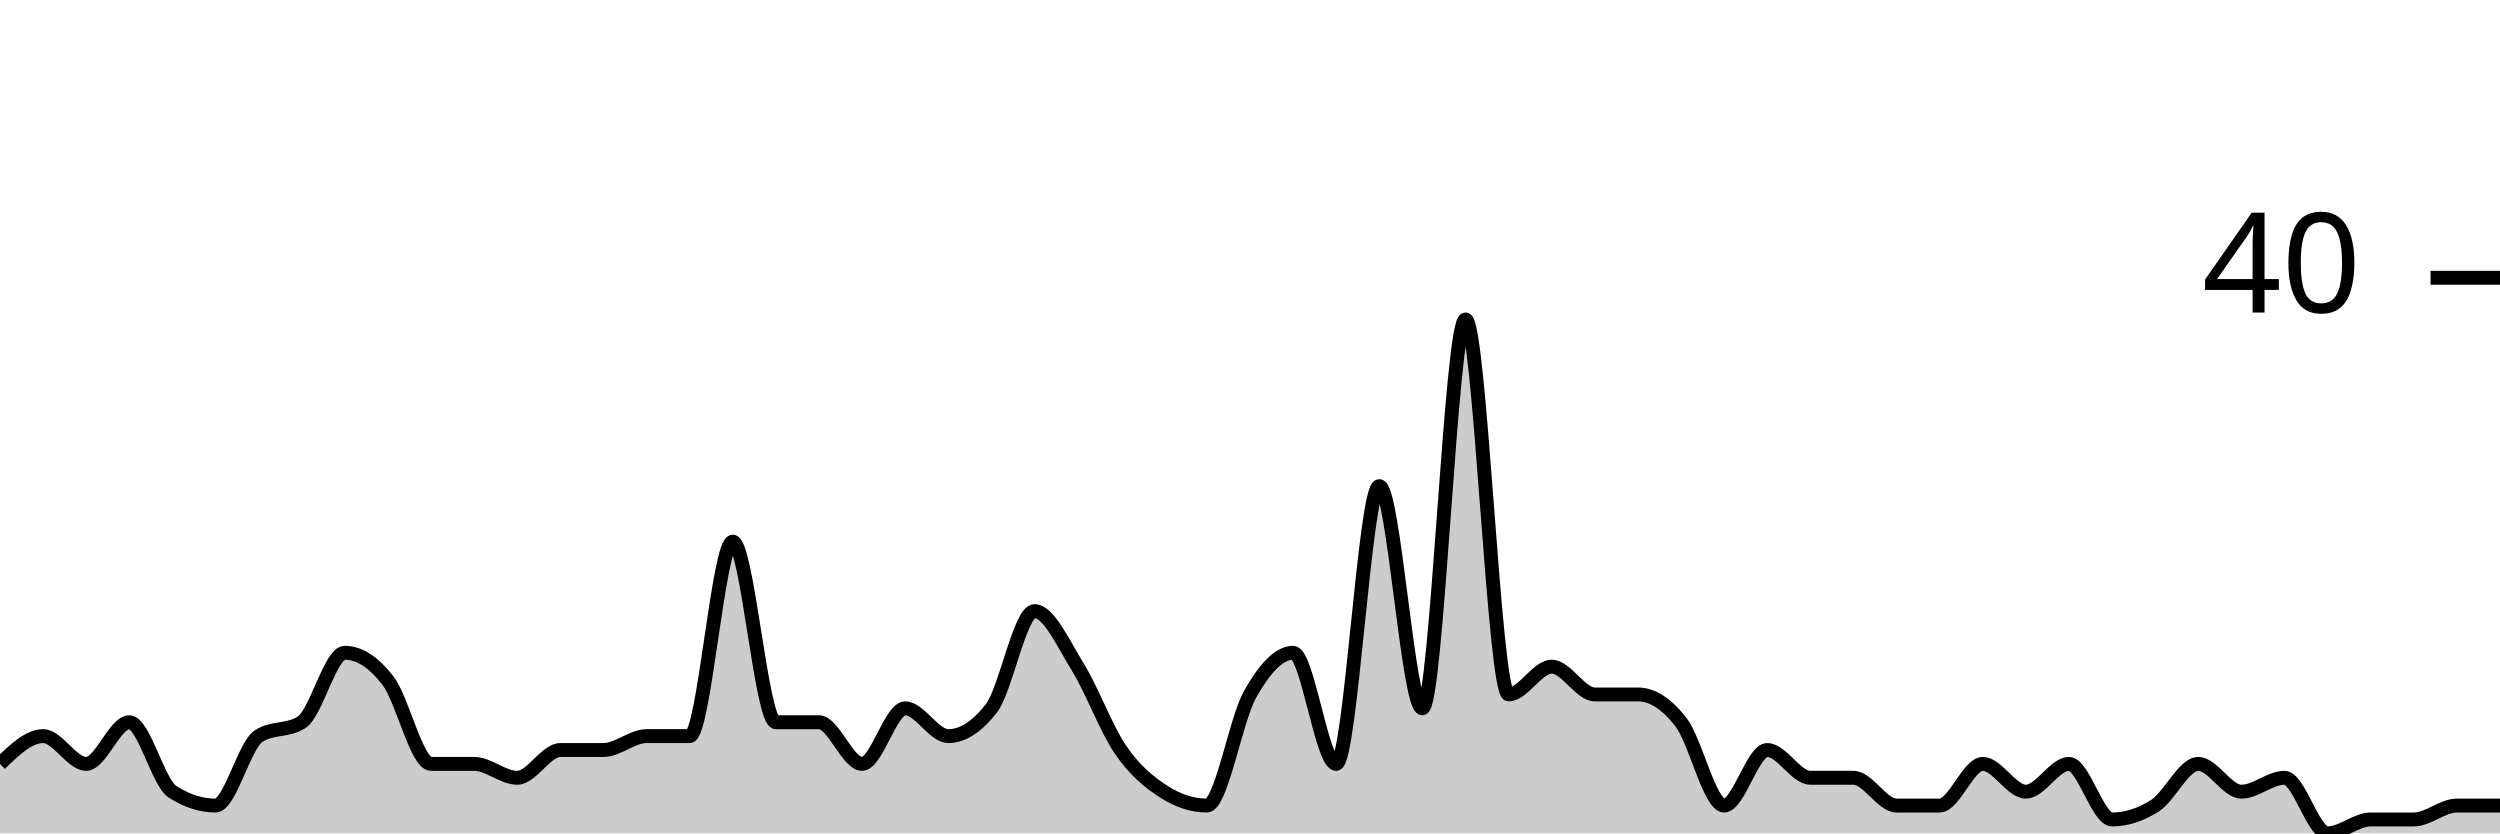
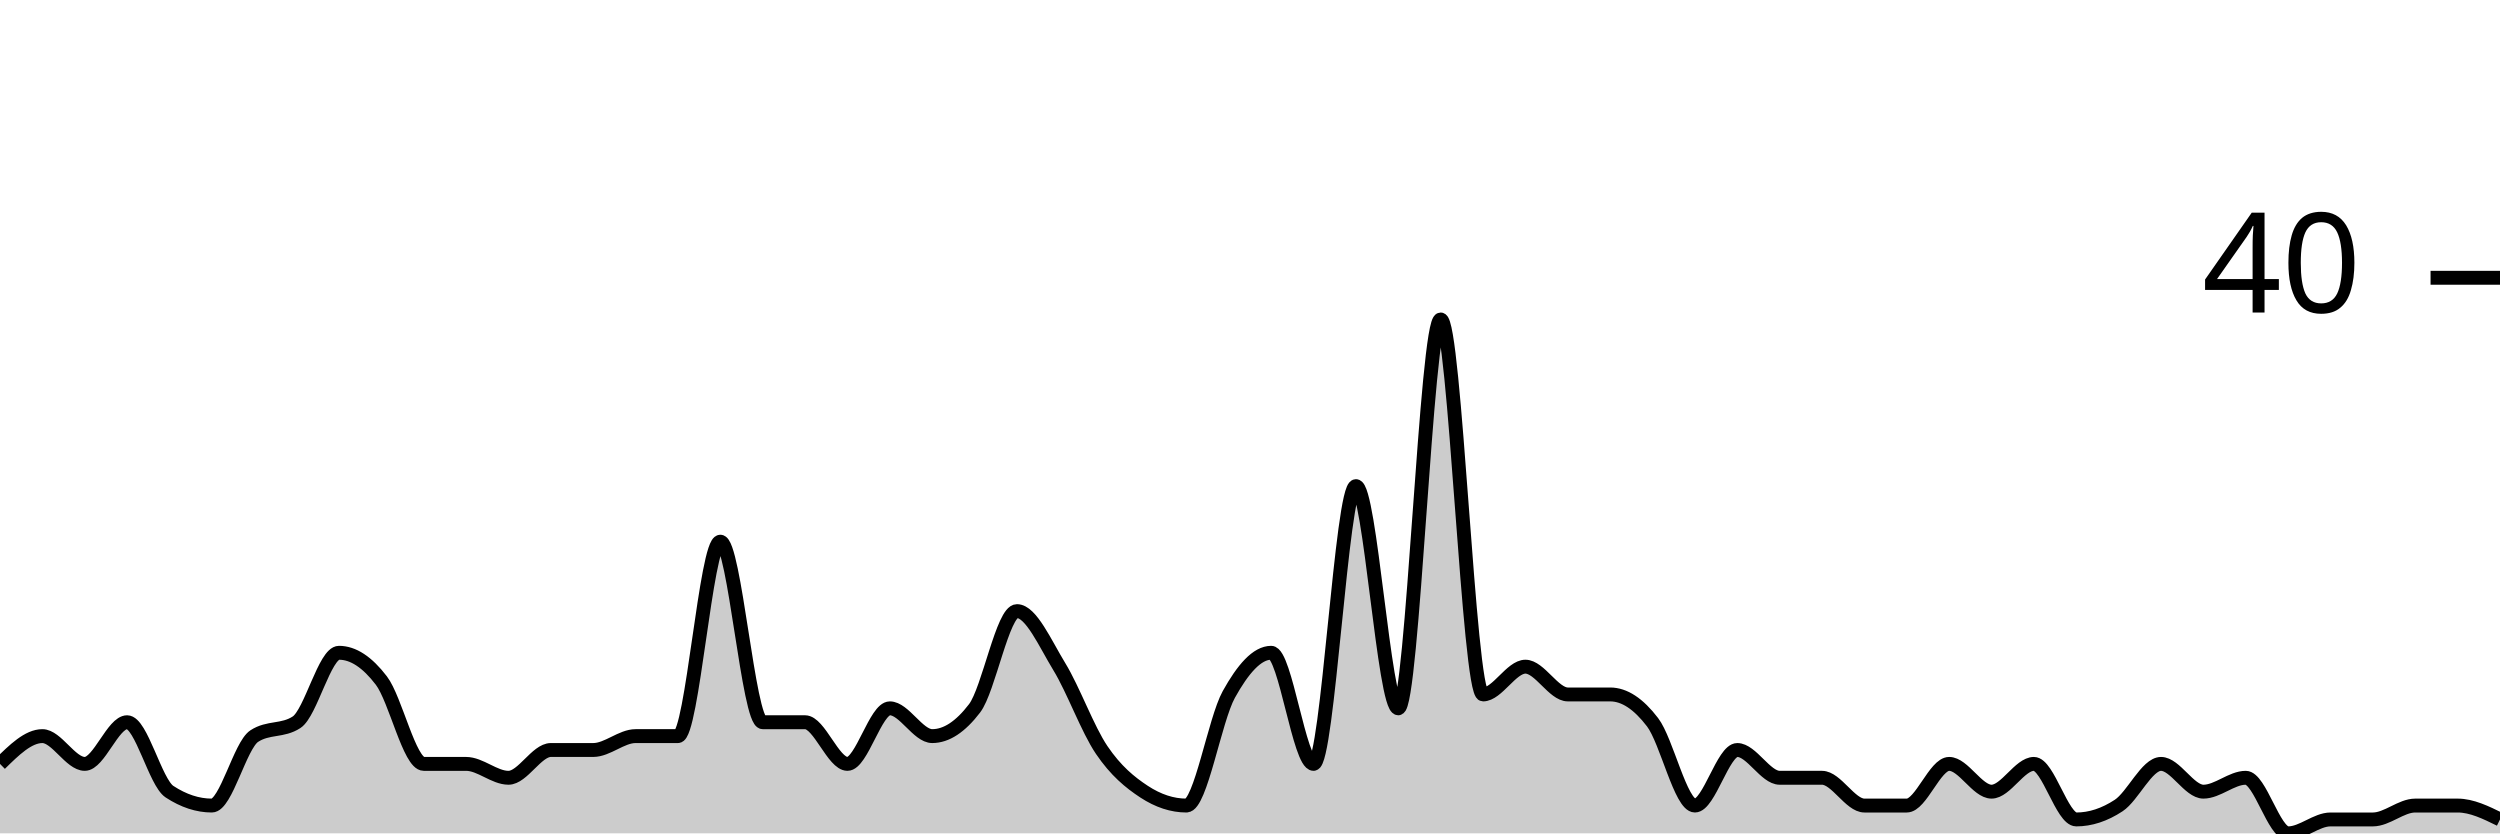
<svg xmlns="http://www.w3.org/2000/svg" viewBox="0 0 180 60">
  <g transform="translate(0,20)">
-     <path class="area" fill="rgba(0, 0, 0, 0.2)" d="M0,35C1.034,34,2.069,33,3.103,33C4.138,33,5.172,35,6.207,35C7.241,35,8.276,32,9.31,32C10.345,32,11.379,36.333,12.414,37C13.448,37.667,14.483,38,15.517,38C16.552,38,17.586,33.667,18.621,33C19.655,32.333,20.69,32.667,21.724,32C22.759,31.333,23.793,27,24.828,27C25.862,27,26.897,27.667,27.931,29C28.966,30.333,30,35,31.034,35C32.069,35,33.103,35,34.138,35C35.172,35,36.207,36,37.241,36C38.276,36,39.31,34,40.345,34C41.379,34,42.414,34,43.448,34C44.483,34,45.517,33,46.552,33C47.586,33,48.621,33,49.655,33C50.69,33,51.724,19,52.759,19C53.793,19,54.828,32,55.862,32C56.897,32,57.931,32,58.966,32C60,32,61.034,35,62.069,35C63.103,35,64.138,31,65.172,31C66.207,31,67.241,33,68.276,33C69.31,33,70.345,32.333,71.379,31C72.414,29.667,73.448,24,74.483,24C75.517,24,76.552,26.333,77.586,28C78.621,29.667,79.655,32.5,80.69,34C81.724,35.5,82.759,36.333,83.793,37C84.828,37.667,85.862,38,86.897,38C87.931,38,88.966,31.833,90,30C91.034,28.167,92.069,27,93.103,27C94.138,27,95.172,35,96.207,35C97.241,35,98.276,15,99.31,15C100.345,15,101.379,31,102.414,31C103.448,31,104.483,3,105.517,3C106.552,3,107.586,30,108.621,30C109.655,30,110.69,28,111.724,28C112.759,28,113.793,30,114.828,30C115.862,30,116.897,30,117.931,30C118.966,30,120,30.667,121.034,32C122.069,33.333,123.103,38,124.138,38C125.172,38,126.207,34,127.241,34C128.276,34,129.31,36,130.345,36C131.379,36,132.414,36,133.448,36C134.483,36,135.517,38,136.552,38C137.586,38,138.621,38,139.655,38C140.69,38,141.724,35,142.759,35C143.793,35,144.828,37,145.862,37C146.897,37,147.931,35,148.966,35C150,35,151.034,39,152.069,39C153.103,39,154.138,38.667,155.172,38C156.207,37.333,157.241,35,158.276,35C159.31,35,160.345,37,161.379,37C162.414,37,163.448,36,164.483,36C165.517,36,166.552,40,167.586,40C168.621,40,169.655,39,170.69,39C171.724,39,172.759,39,173.793,39C174.828,39,175.862,38,176.897,38C177.931,38,178.966,38,180,38L180,40C178.966,40,177.931,40,176.897,40C175.862,40,174.828,40,173.793,40C172.759,40,171.724,40,170.69,40C169.655,40,168.621,40,167.586,40C166.552,40,165.517,40,164.483,40C163.448,40,162.414,40,161.379,40C160.345,40,159.31,40,158.276,40C157.241,40,156.207,40,155.172,40C154.138,40,153.103,40,152.069,40C151.034,40,150,40,148.966,40C147.931,40,146.897,40,145.862,40C144.828,40,143.793,40,142.759,40C141.724,40,140.69,40,139.655,40C138.621,40,137.586,40,136.552,40C135.517,40,134.483,40,133.448,40C132.414,40,131.379,40,130.345,40C129.31,40,128.276,40,127.241,40C126.207,40,125.172,40,124.138,40C123.103,40,122.069,40,121.034,40C120,40,118.966,40,117.931,40C116.897,40,115.862,40,114.828,40C113.793,40,112.759,40,111.724,40C110.69,40,109.655,40,108.621,40C107.586,40,106.552,40,105.517,40C104.483,40,103.448,40,102.414,40C101.379,40,100.345,40,99.31,40C98.276,40,97.241,40,96.207,40C95.172,40,94.138,40,93.103,40C92.069,40,91.034,40,90,40C88.966,40,87.931,40,86.897,40C85.862,40,84.828,40,83.793,40C82.759,40,81.724,40,80.69,40C79.655,40,78.621,40,77.586,40C76.552,40,75.517,40,74.483,40C73.448,40,72.414,40,71.379,40C70.345,40,69.31,40,68.276,40C67.241,40,66.207,40,65.172,40C64.138,40,63.103,40,62.069,40C61.034,40,60,40,58.966,40C57.931,40,56.897,40,55.862,40C54.828,40,53.793,40,52.759,40C51.724,40,50.69,40,49.655,40C48.621,40,47.586,40,46.552,40C45.517,40,44.483,40,43.448,40C42.414,40,41.379,40,40.345,40C39.31,40,38.276,40,37.241,40C36.207,40,35.172,40,34.138,40C33.103,40,32.069,40,31.034,40C30,40,28.966,40,27.931,40C26.897,40,25.862,40,24.828,40C23.793,40,22.759,40,21.724,40C20.69,40,19.655,40,18.621,40C17.586,40,16.552,40,15.517,40C14.483,40,13.448,40,12.414,40C11.379,40,10.345,40,9.31,40C8.276,40,7.241,40,6.207,40C5.172,40,4.138,40,3.103,40C2.069,40,1.034,40,0,40Z" />
-     <path class="line" stroke="black" fill="none" d="M0,35C1.034,34,2.069,33,3.103,33C4.138,33,5.172,35,6.207,35C7.241,35,8.276,32,9.31,32C10.345,32,11.379,36.333,12.414,37C13.448,37.667,14.483,38,15.517,38C16.552,38,17.586,33.667,18.621,33C19.655,32.333,20.69,32.667,21.724,32C22.759,31.333,23.793,27,24.828,27C25.862,27,26.897,27.667,27.931,29C28.966,30.333,30,35,31.034,35C32.069,35,33.103,35,34.138,35C35.172,35,36.207,36,37.241,36C38.276,36,39.31,34,40.345,34C41.379,34,42.414,34,43.448,34C44.483,34,45.517,33,46.552,33C47.586,33,48.621,33,49.655,33C50.69,33,51.724,19,52.759,19C53.793,19,54.828,32,55.862,32C56.897,32,57.931,32,58.966,32C60,32,61.034,35,62.069,35C63.103,35,64.138,31,65.172,31C66.207,31,67.241,33,68.276,33C69.31,33,70.345,32.333,71.379,31C72.414,29.667,73.448,24,74.483,24C75.517,24,76.552,26.333,77.586,28C78.621,29.667,79.655,32.5,80.69,34C81.724,35.5,82.759,36.333,83.793,37C84.828,37.667,85.862,38,86.897,38C87.931,38,88.966,31.833,90,30C91.034,28.167,92.069,27,93.103,27C94.138,27,95.172,35,96.207,35C97.241,35,98.276,15,99.31,15C100.345,15,101.379,31,102.414,31C103.448,31,104.483,3,105.517,3C106.552,3,107.586,30,108.621,30C109.655,30,110.69,28,111.724,28C112.759,28,113.793,30,114.828,30C115.862,30,116.897,30,117.931,30C118.966,30,120,30.667,121.034,32C122.069,33.333,123.103,38,124.138,38C125.172,38,126.207,34,127.241,34C128.276,34,129.31,36,130.345,36C131.379,36,132.414,36,133.448,36C134.483,36,135.517,38,136.552,38C137.586,38,138.621,38,139.655,38C140.69,38,141.724,35,142.759,35C143.793,35,144.828,37,145.862,37C146.897,37,147.931,35,148.966,35C150,35,151.034,39,152.069,39C153.103,39,154.138,38.667,155.172,38C156.207,37.333,157.241,35,158.276,35C159.31,35,160.345,37,161.379,37C162.414,37,163.448,36,164.483,36C165.517,36,166.552,40,167.586,40C168.621,40,169.655,39,170.69,39C171.724,39,172.759,39,173.793,39C174.828,39,175.862,38,176.897,38C177.931,38,178.966,38,180,38" />
+     <path class="area" fill="rgba(0, 0, 0, 0.2)" d="M0,35C1.017,34,2.034,33,3.051,33C4.068,33,5.085,35,6.102,35C7.119,35,8.136,32,9.153,32C10.169,32,11.186,36.333,12.203,37C13.22,37.667,14.237,38,15.254,38C16.271,38,17.288,33.667,18.305,33C19.322,32.333,20.339,32.667,21.356,32C22.373,31.333,23.39,27,24.407,27C25.424,27,26.441,27.667,27.458,29C28.475,30.333,29.492,35,30.508,35C31.525,35,32.542,35,33.559,35C34.576,35,35.593,36,36.61,36C37.627,36,38.644,34,39.661,34C40.678,34,41.695,34,42.712,34C43.729,34,44.746,33,45.763,33C46.78,33,47.797,33,48.814,33C49.831,33,50.847,19,51.864,19C52.881,19,53.898,32,54.915,32C55.932,32,56.949,32,57.966,32C58.983,32,60,35,61.017,35C62.034,35,63.051,31,64.068,31C65.085,31,66.102,33,67.119,33C68.136,33,69.153,32.333,70.169,31C71.186,29.667,72.203,24,73.22,24C74.237,24,75.254,26.333,76.271,28C77.288,29.667,78.305,32.5,79.322,34C80.339,35.5,81.356,36.333,82.373,37C83.39,37.667,84.407,38,85.424,38C86.441,38,87.458,31.833,88.475,30C89.492,28.167,90.508,27,91.525,27C92.542,27,93.559,35,94.576,35C95.593,35,96.61,15,97.627,15C98.644,15,99.661,31,100.678,31C101.695,31,102.712,3,103.729,3C104.746,3,105.763,30,106.78,30C107.797,30,108.814,28,109.831,28C110.847,28,111.864,30,112.881,30C113.898,30,114.915,30,115.932,30C116.949,30,117.966,30.667,118.983,32C120,33.333,121.017,38,122.034,38C123.051,38,124.068,34,125.085,34C126.102,34,127.119,36,128.136,36C129.153,36,130.169,36,131.186,36C132.203,36,133.22,38,134.237,38C135.254,38,136.271,38,137.288,38C138.305,38,139.322,35,140.339,35C141.356,35,142.373,37,143.39,37C144.407,37,145.424,35,146.441,35C147.458,35,148.475,39,149.492,39C150.508,39,151.525,38.667,152.542,38C153.559,37.333,154.576,35,155.593,35C156.61,35,157.627,37,158.644,37C159.661,37,160.678,36,161.695,36C162.712,36,163.729,40,164.746,40C165.763,40,166.78,39,167.797,39C168.814,39,169.831,39,170.847,39C171.864,39,172.881,38,173.898,38C174.915,38,175.932,38,176.949,38C177.966,38,178.983,38.5,180,39L180,40C178.983,40,177.966,40,176.949,40C175.932,40,174.915,40,173.898,40C172.881,40,171.864,40,170.847,40C169.831,40,168.814,40,167.797,40C166.78,40,165.763,40,164.746,40C163.729,40,162.712,40,161.695,40C160.678,40,159.661,40,158.644,40C157.627,40,156.61,40,155.593,40C154.576,40,153.559,40,152.542,40C151.525,40,150.508,40,149.492,40C148.475,40,147.458,40,146.441,40C145.424,40,144.407,40,143.39,40C142.373,40,141.356,40,140.339,40C139.322,40,138.305,40,137.288,40C136.271,40,135.254,40,134.237,40C133.22,40,132.203,40,131.186,40C130.169,40,129.153,40,128.136,40C127.119,40,126.102,40,125.085,40C124.068,40,123.051,40,122.034,40C121.017,40,120,40,118.983,40C117.966,40,116.949,40,115.932,40C114.915,40,113.898,40,112.881,40C111.864,40,110.847,40,109.831,40C108.814,40,107.797,40,106.78,40C105.763,40,104.746,40,103.729,40C102.712,40,101.695,40,100.678,40C99.661,40,98.644,40,97.627,40C96.61,40,95.593,40,94.576,40C93.559,40,92.542,40,91.525,40C90.508,40,89.492,40,88.475,40C87.458,40,86.441,40,85.424,40C84.407,40,83.39,40,82.373,40C81.356,40,80.339,40,79.322,40C78.305,40,77.288,40,76.271,40C75.254,40,74.237,40,73.22,40C72.203,40,71.186,40,70.169,40C69.153,40,68.136,40,67.119,40C66.102,40,65.085,40,64.068,40C63.051,40,62.034,40,61.017,40C60,40,58.983,40,57.966,40C56.949,40,55.932,40,54.915,40C53.898,40,52.881,40,51.864,40C50.847,40,49.831,40,48.814,40C47.797,40,46.78,40,45.763,40C44.746,40,43.729,40,42.712,40C41.695,40,40.678,40,39.661,40C38.644,40,37.627,40,36.61,40C35.593,40,34.576,40,33.559,40C32.542,40,31.525,40,30.508,40C29.492,40,28.475,40,27.458,40C26.441,40,25.424,40,24.407,40C23.39,40,22.373,40,21.356,40C20.339,40,19.322,40,18.305,40C17.288,40,16.271,40,15.254,40C14.237,40,13.22,40,12.203,40C11.186,40,10.169,40,9.153,40C8.136,40,7.119,40,6.102,40C5.085,40,4.068,40,3.051,40C2.034,40,1.017,40,0,40Z" />
+     <path class="line" stroke="black" fill="none" d="M0,35C1.017,34,2.034,33,3.051,33C4.068,33,5.085,35,6.102,35C7.119,35,8.136,32,9.153,32C10.169,32,11.186,36.333,12.203,37C13.22,37.667,14.237,38,15.254,38C16.271,38,17.288,33.667,18.305,33C19.322,32.333,20.339,32.667,21.356,32C22.373,31.333,23.39,27,24.407,27C25.424,27,26.441,27.667,27.458,29C28.475,30.333,29.492,35,30.508,35C31.525,35,32.542,35,33.559,35C34.576,35,35.593,36,36.61,36C37.627,36,38.644,34,39.661,34C40.678,34,41.695,34,42.712,34C43.729,34,44.746,33,45.763,33C46.78,33,47.797,33,48.814,33C49.831,33,50.847,19,51.864,19C52.881,19,53.898,32,54.915,32C55.932,32,56.949,32,57.966,32C58.983,32,60,35,61.017,35C62.034,35,63.051,31,64.068,31C65.085,31,66.102,33,67.119,33C68.136,33,69.153,32.333,70.169,31C71.186,29.667,72.203,24,73.22,24C74.237,24,75.254,26.333,76.271,28C77.288,29.667,78.305,32.5,79.322,34C80.339,35.5,81.356,36.333,82.373,37C83.39,37.667,84.407,38,85.424,38C86.441,38,87.458,31.833,88.475,30C89.492,28.167,90.508,27,91.525,27C92.542,27,93.559,35,94.576,35C95.593,35,96.61,15,97.627,15C98.644,15,99.661,31,100.678,31C101.695,31,102.712,3,103.729,3C104.746,3,105.763,30,106.78,30C107.797,30,108.814,28,109.831,28C110.847,28,111.864,30,112.881,30C113.898,30,114.915,30,115.932,30C116.949,30,117.966,30.667,118.983,32C120,33.333,121.017,38,122.034,38C123.051,38,124.068,34,125.085,34C126.102,34,127.119,36,128.136,36C129.153,36,130.169,36,131.186,36C132.203,36,133.22,38,134.237,38C135.254,38,136.271,38,137.288,38C138.305,38,139.322,35,140.339,35C141.356,35,142.373,37,143.39,37C144.407,37,145.424,35,146.441,35C147.458,35,148.475,39,149.492,39C150.508,39,151.525,38.667,152.542,38C153.559,37.333,154.576,35,155.593,35C156.61,35,157.627,37,158.644,37C159.661,37,160.678,36,161.695,36C162.712,36,163.729,40,164.746,40C165.763,40,166.78,39,167.797,39C168.814,39,169.831,39,170.847,39C171.864,39,172.881,38,173.898,38C174.915,38,175.932,38,176.949,38C177.966,38,178.983,38.5,180,39" />
    <path class="axis-ceiling" stroke-width="1" stroke="black" fill="none" d="M175,0L180,0" />
    <text class="axis-ceiling-label" font-family="sans-serif" text-anchor="end" font-size="10px" x="170" y="2.5">40</text>
  </g>
</svg>
